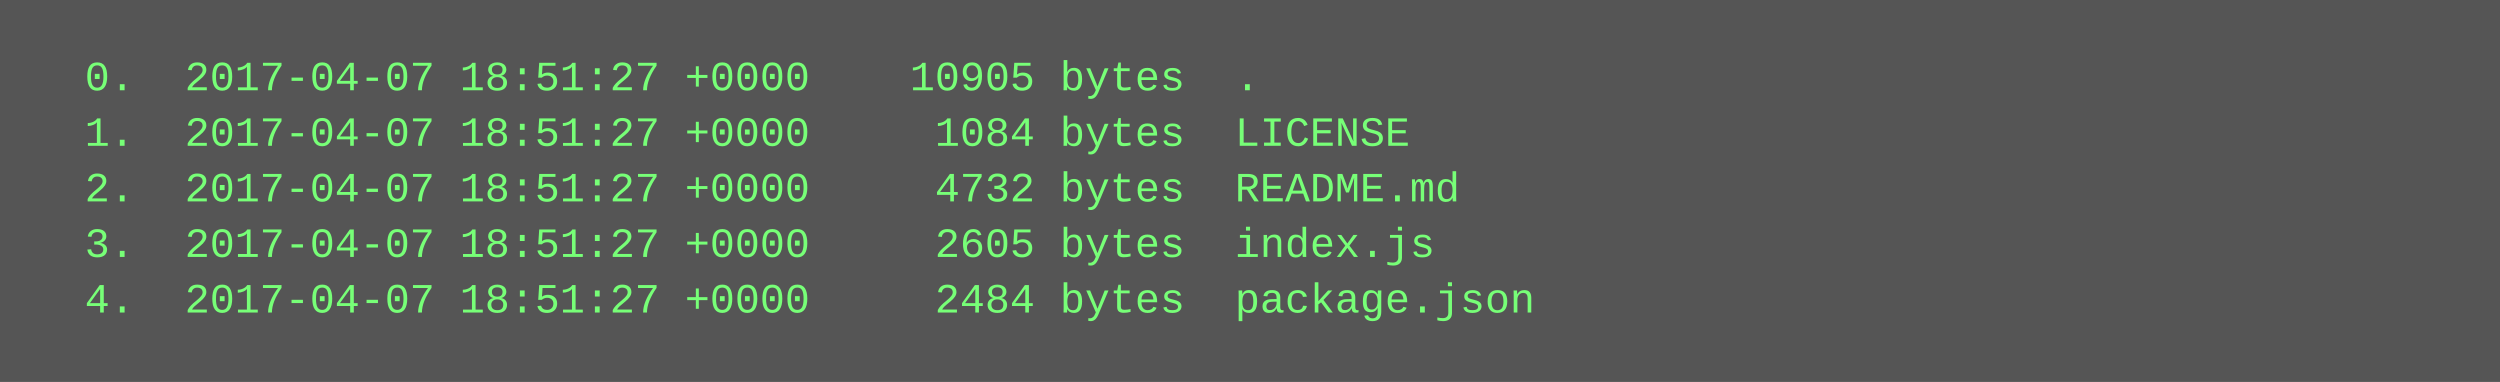
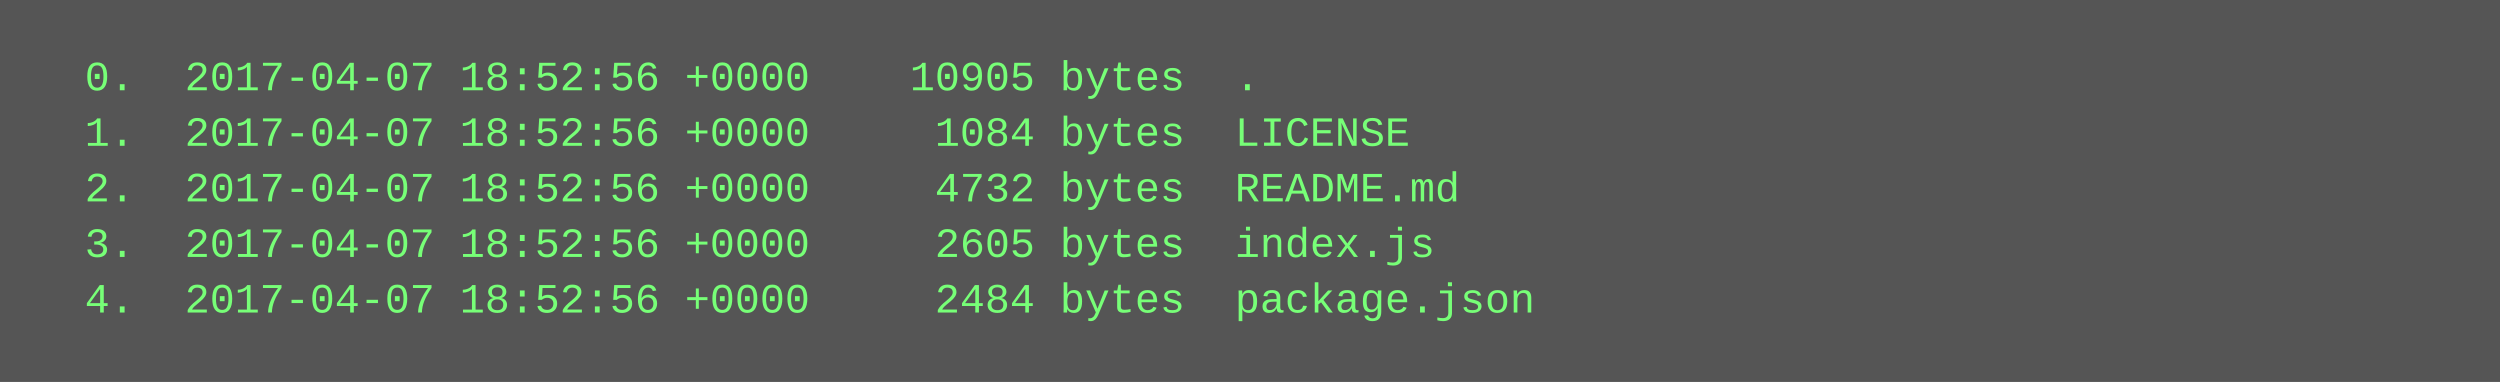
<svg xmlns="http://www.w3.org/2000/svg" height="110" width="720">
  <rect height="110" fill="#555" width="720" />
  <text fill="#7f7" font-family="Courier New" font-size="12" xml:space="preserve">
-     <tspan x="10" y="26">  0.  2017-04-07 18:51:27 +0000    10905 bytes  .</tspan>
-     <tspan x="10" y="42">  1.  2017-04-07 18:51:27 +0000     1084 bytes  LICENSE</tspan>
-     <tspan x="10" y="58">  2.  2017-04-07 18:51:27 +0000     4732 bytes  README.md</tspan>
-     <tspan x="10" y="74">  3.  2017-04-07 18:51:27 +0000     2605 bytes  index.js</tspan>
-     <tspan x="10" y="90">  4.  2017-04-07 18:51:27 +0000     2484 bytes  package.json</tspan>
+     <tspan x="10" y="26">  0.  2017-04-07 18:52:56 +0000    10905 bytes  .</tspan>
+     <tspan x="10" y="42">  1.  2017-04-07 18:52:56 +0000     1084 bytes  LICENSE</tspan>
+     <tspan x="10" y="58">  2.  2017-04-07 18:52:56 +0000     4732 bytes  README.md</tspan>
+     <tspan x="10" y="74">  3.  2017-04-07 18:52:56 +0000     2605 bytes  index.js</tspan>
+     <tspan x="10" y="90">  4.  2017-04-07 18:52:56 +0000     2484 bytes  package.json</tspan>
  </text>
</svg>
